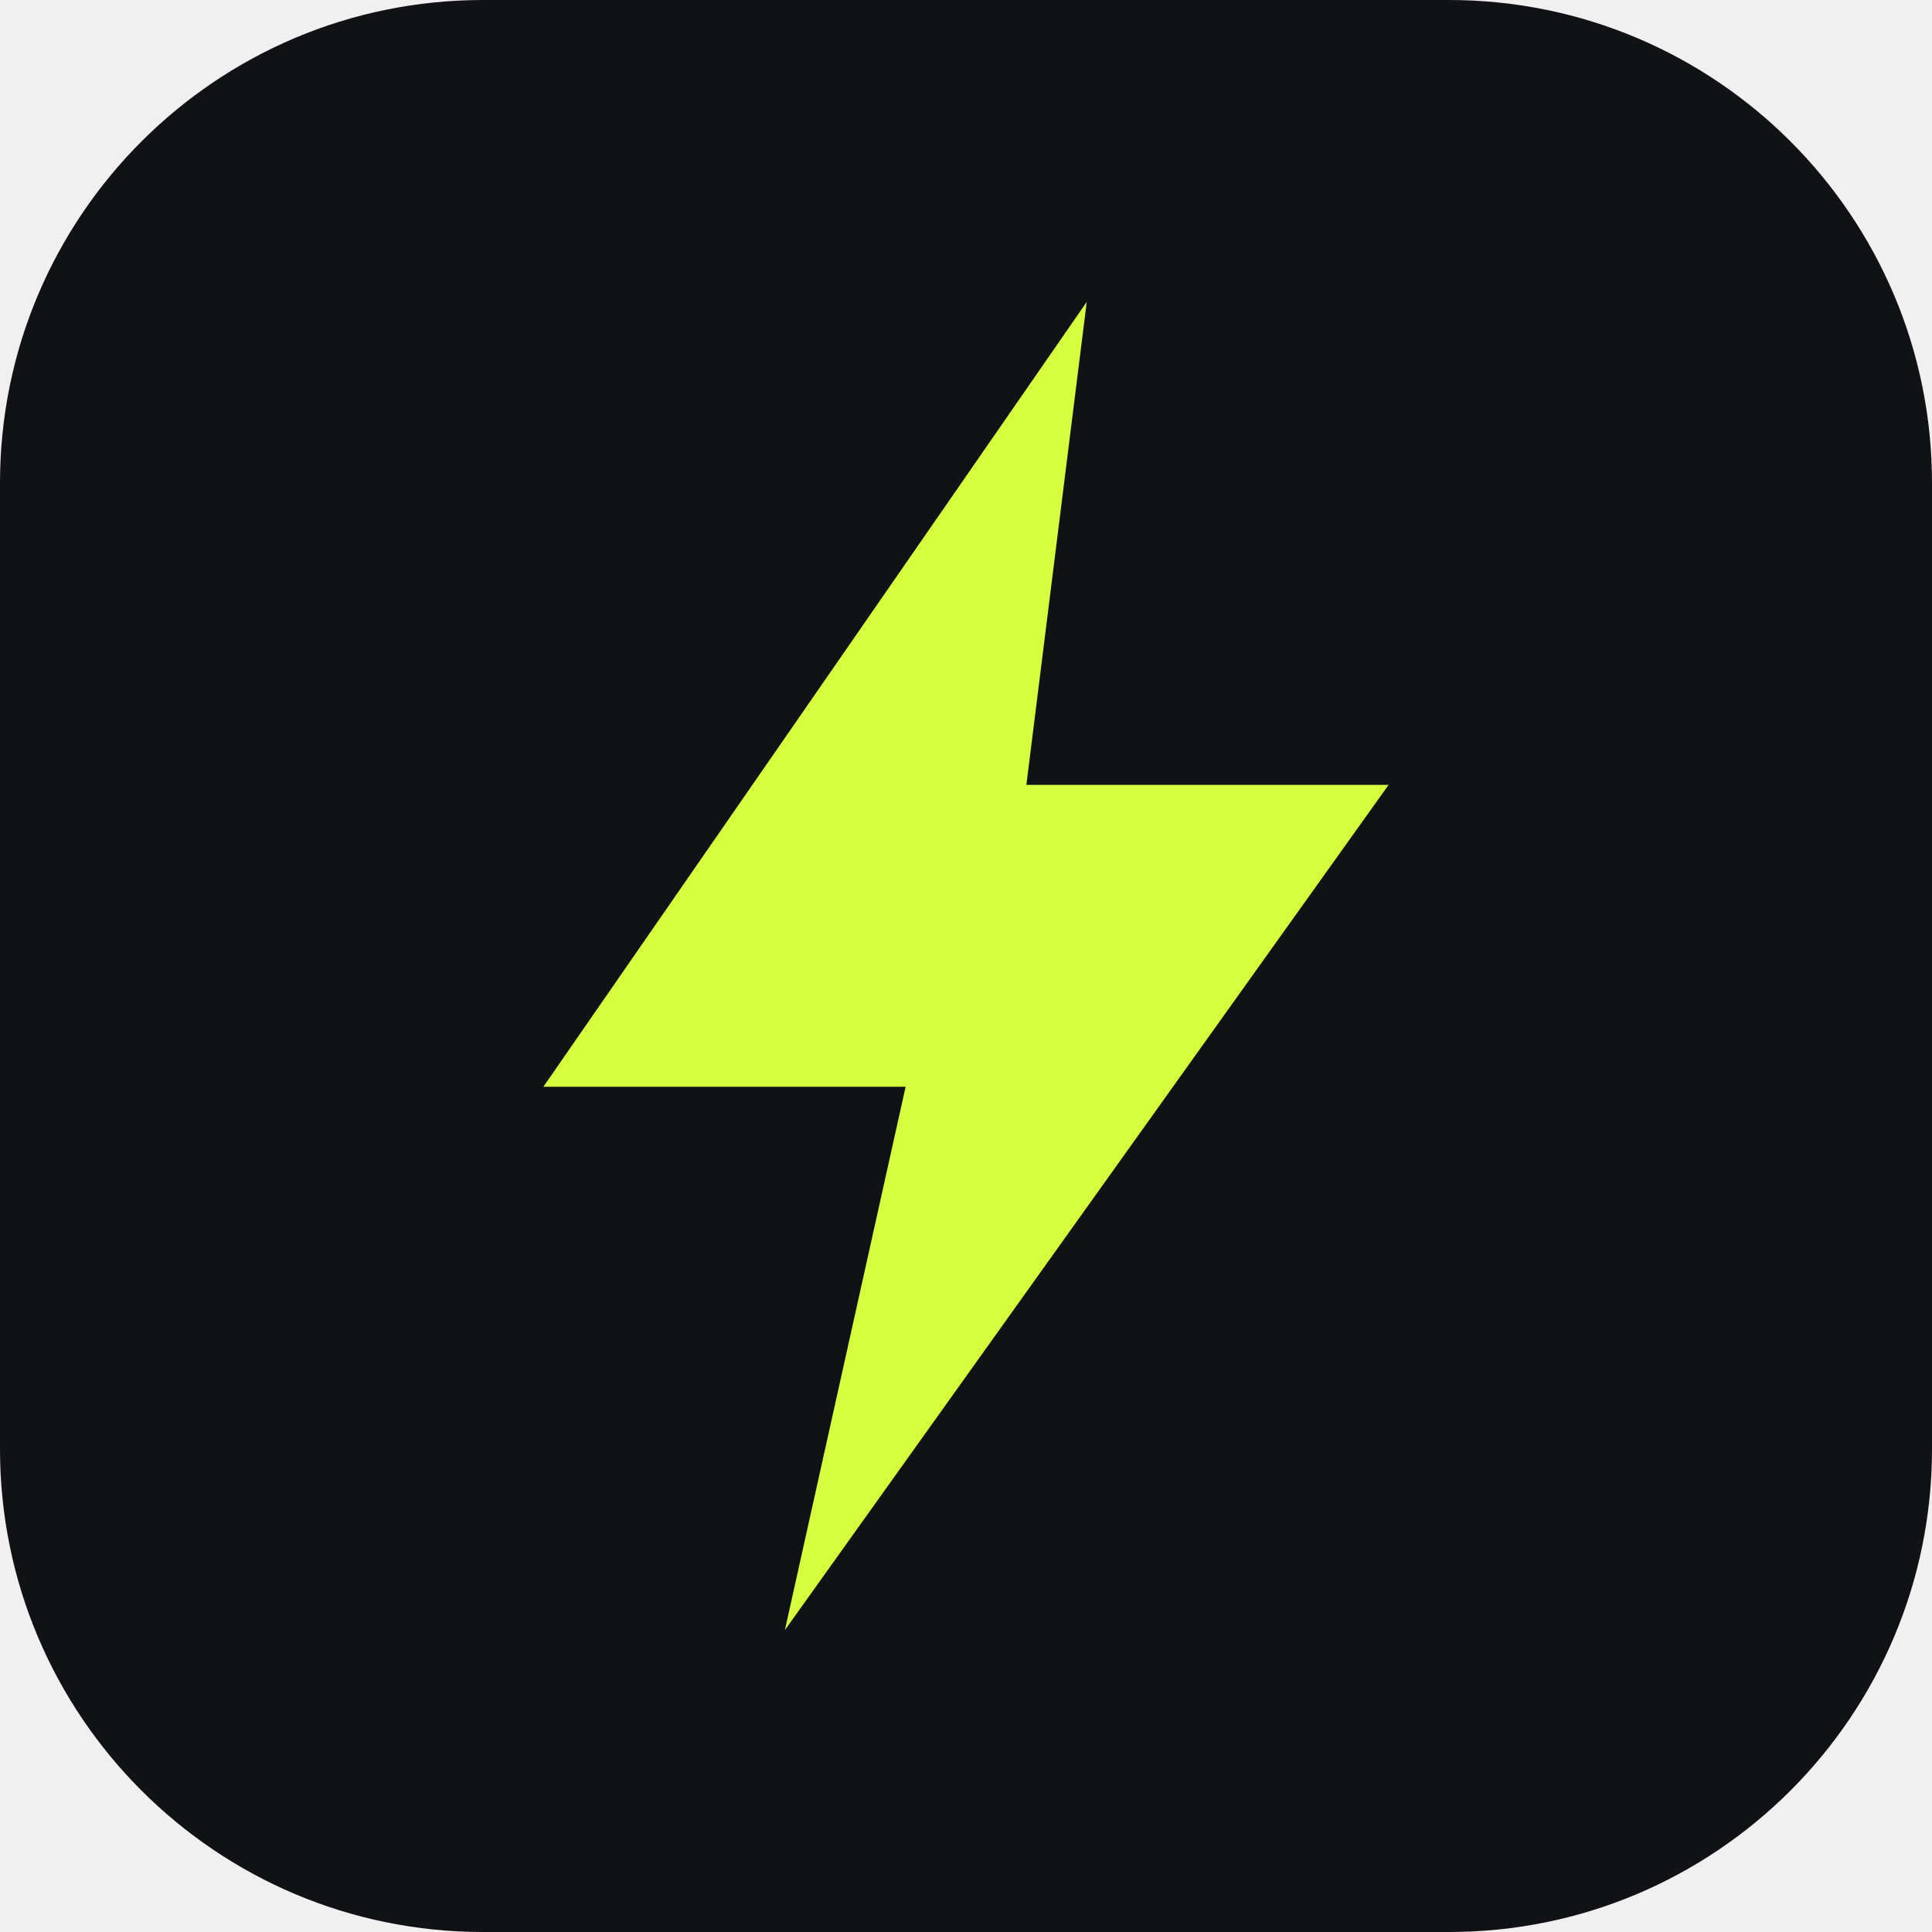
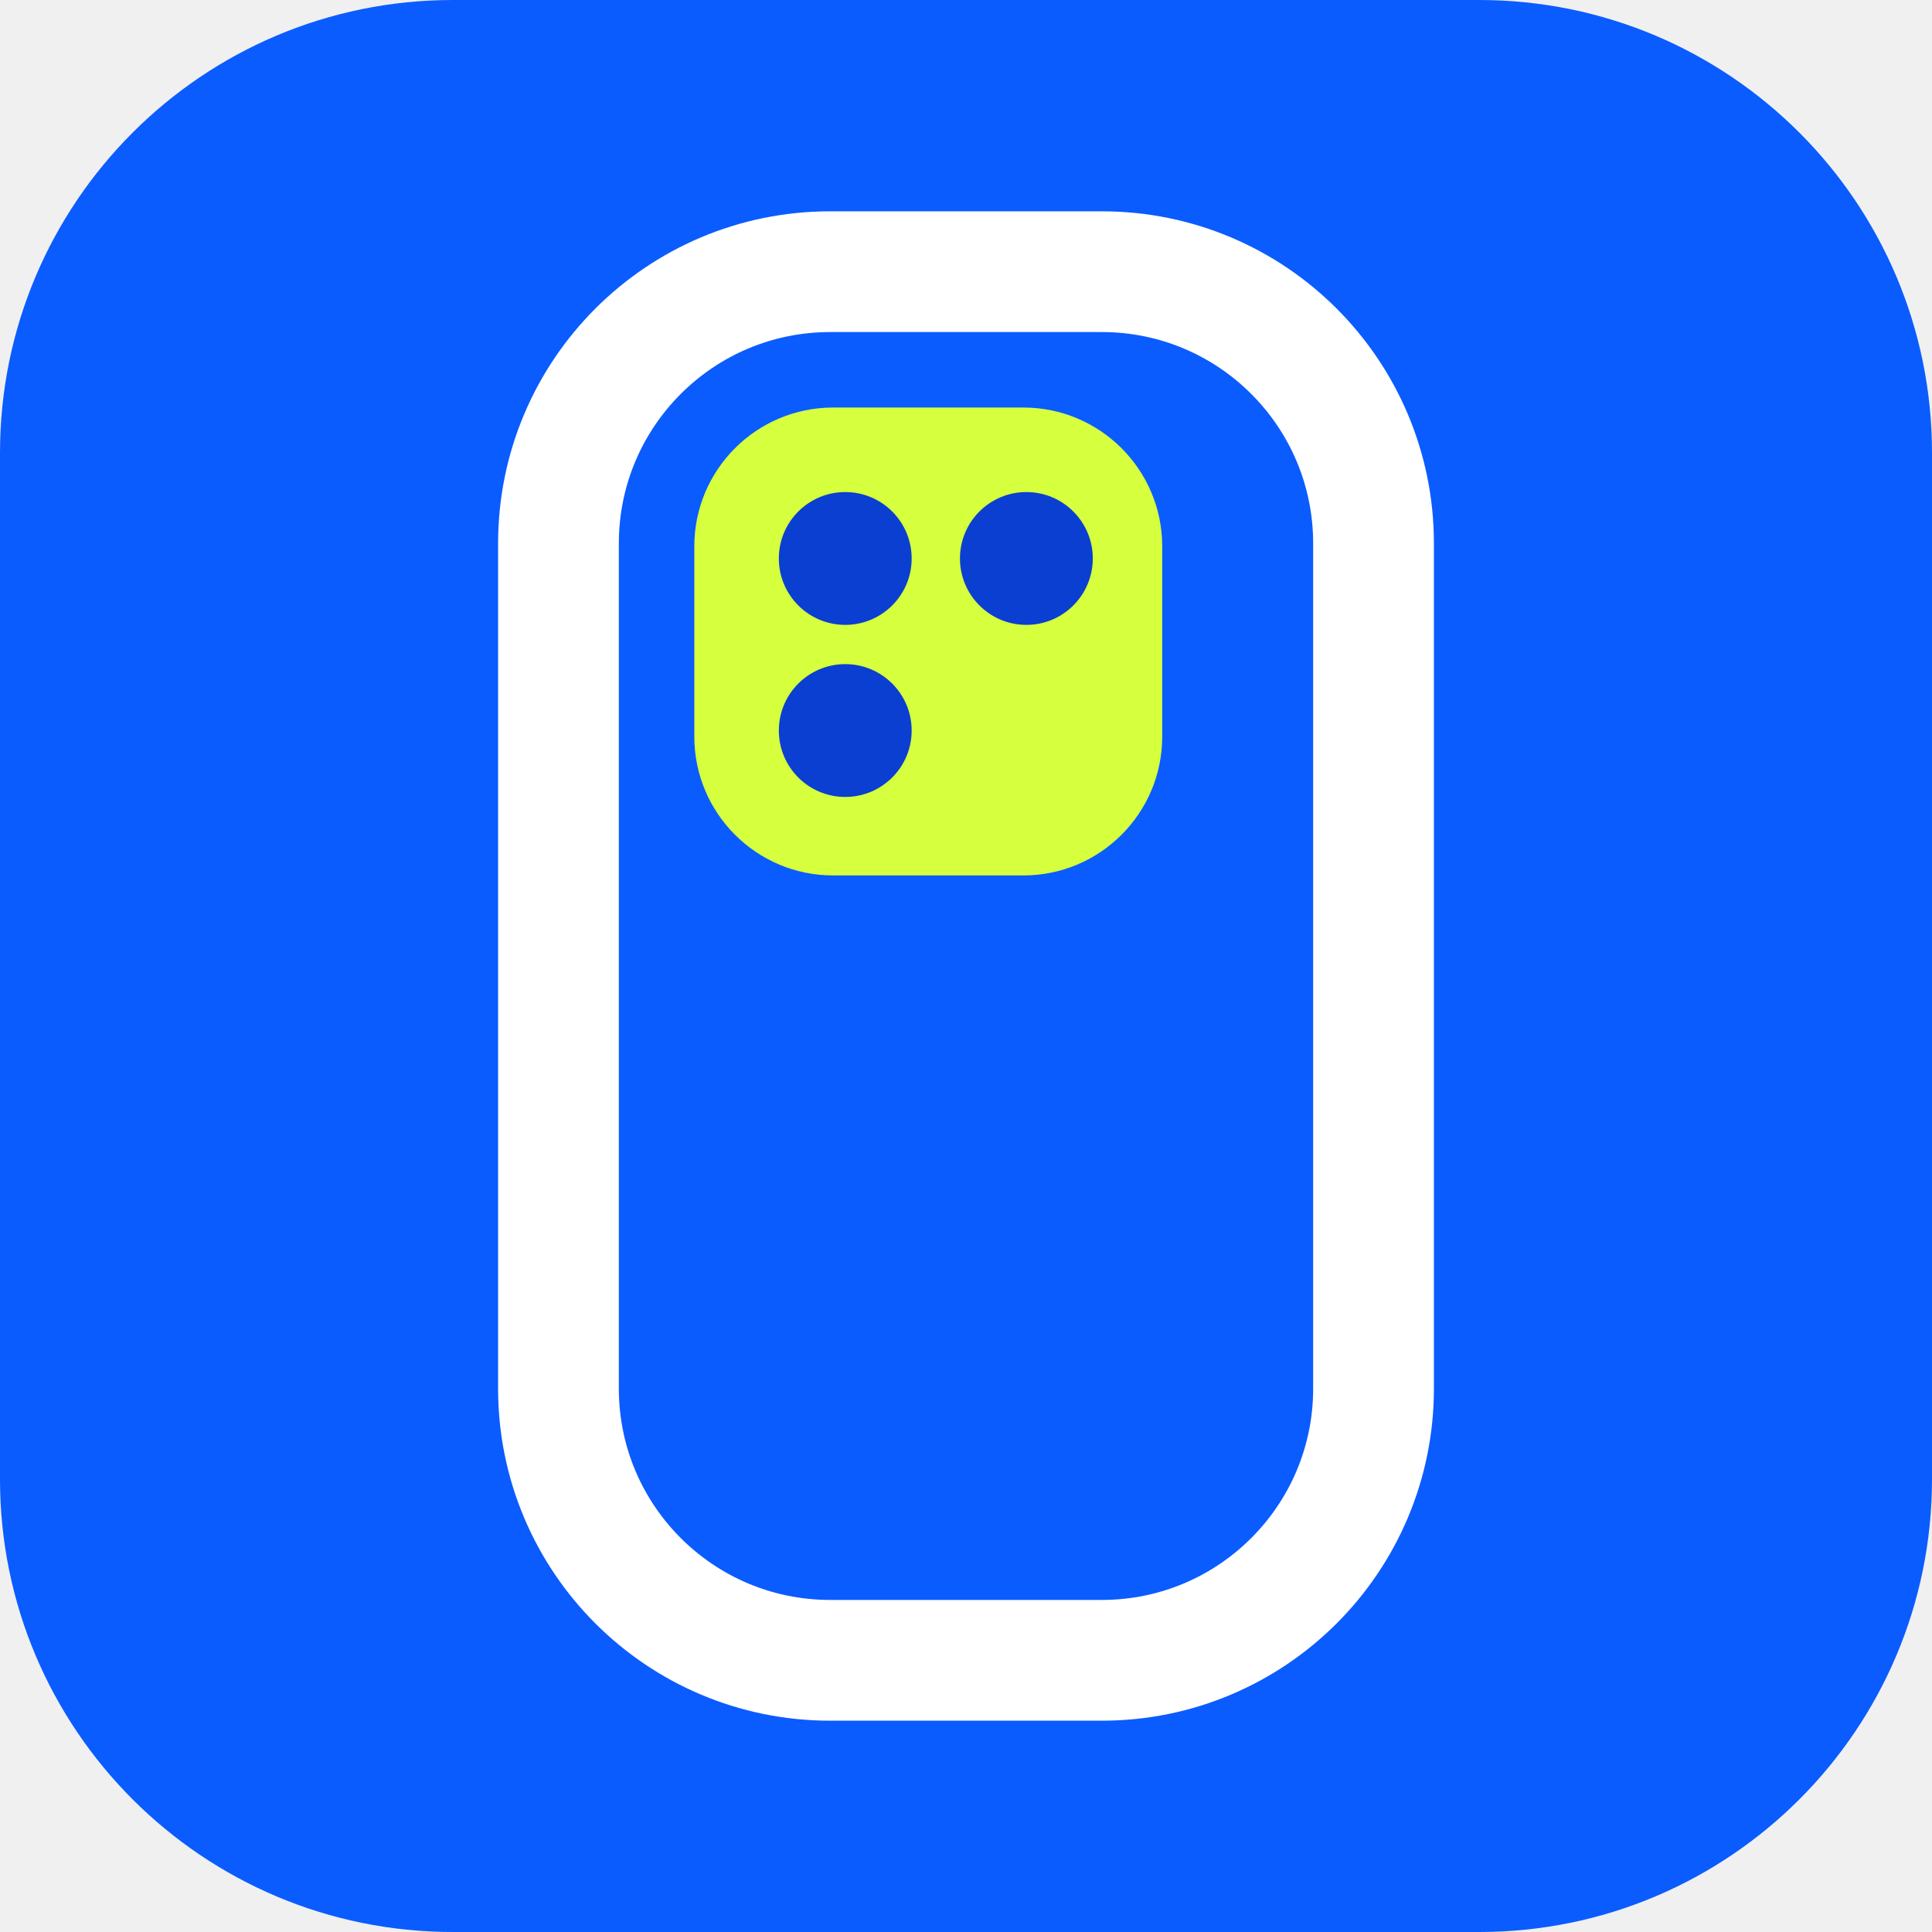
<svg xmlns="http://www.w3.org/2000/svg" viewBox="0 0 64 64">
-   <rect width="64" height="64" rx="16" fill="#111216" />
-   <path d="M36 10 18 36h12l-4 18 20-28H34z" fill="#d6ff3d" />
+   <rect width="64" height="64" rx="15" fill="#0a5cff" />
+   <rect x="18.5" y="9" width="27" height="46" rx="9" fill="none" stroke="#fff" stroke-width="4" />
+   <rect x="23" y="13.5" width="15.5" height="15.5" rx="4.6" fill="#d6ff3d" />
+   <circle cx="28" cy="18.5" r="2.2" fill="#0a3fd1" />
+   <circle cx="34" cy="18.5" r="2.2" fill="#0a3fd1" />
+   <circle cx="28" cy="24.2" r="2.2" fill="#0a3fd1" />
</svg>
